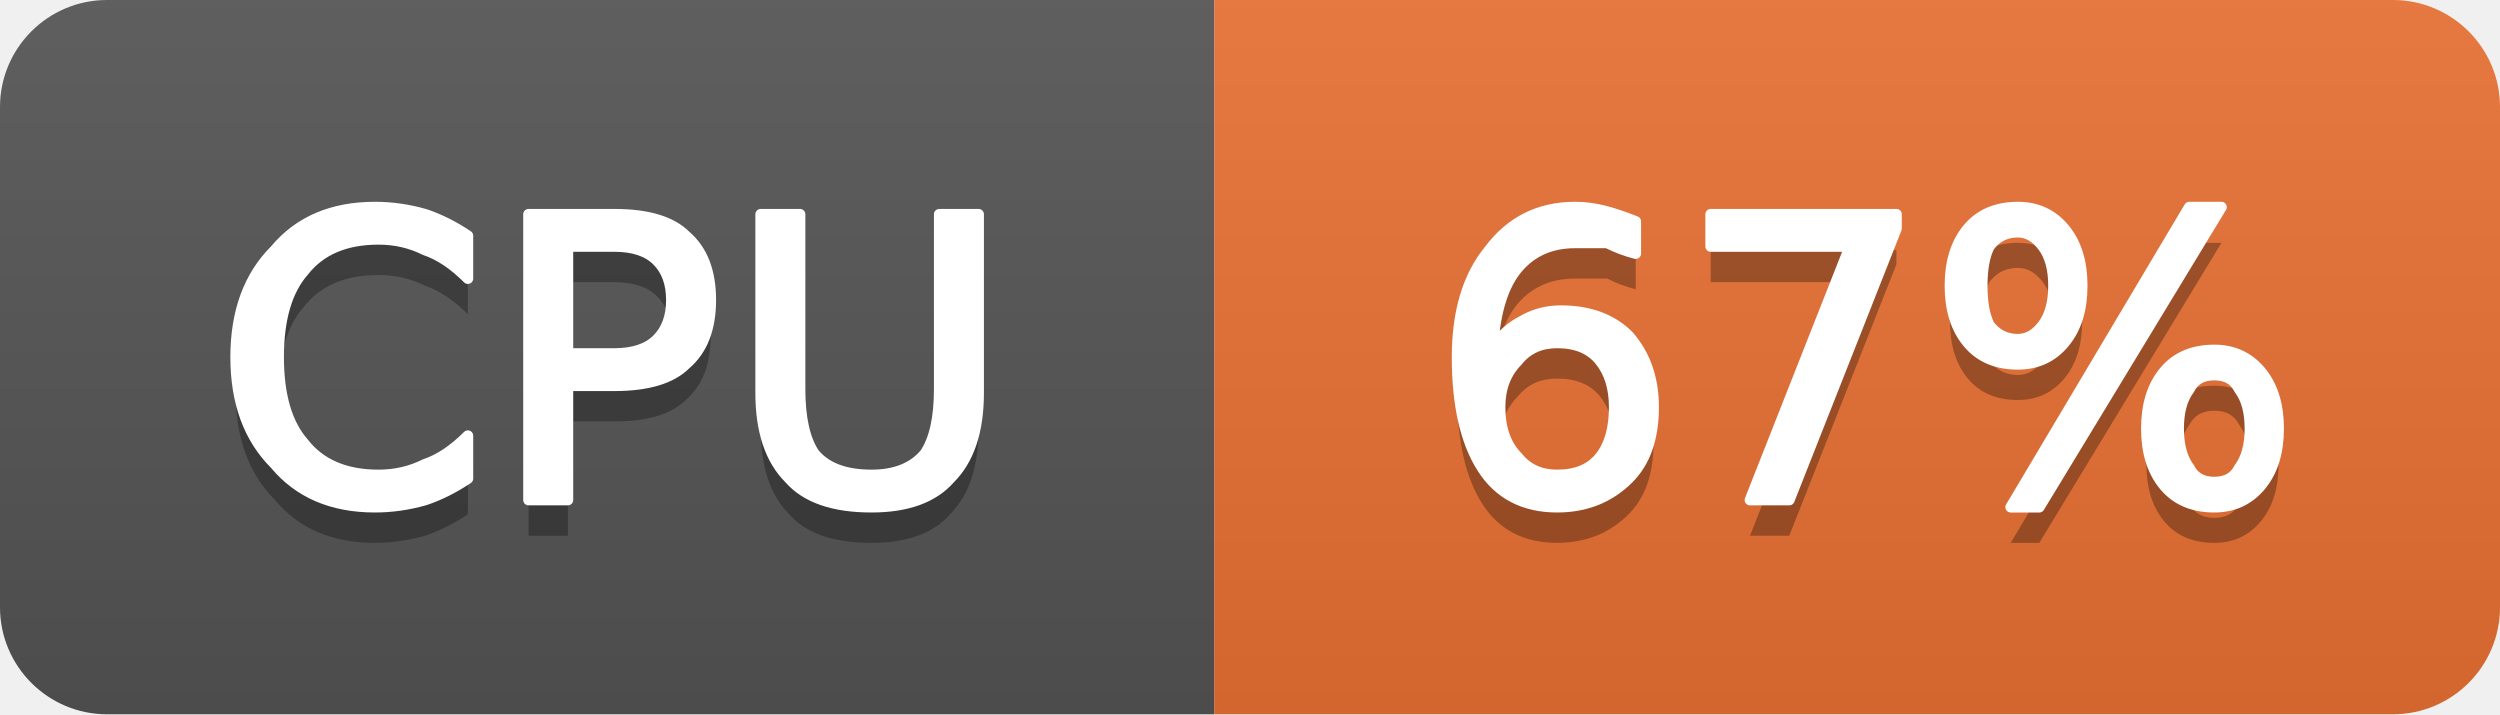
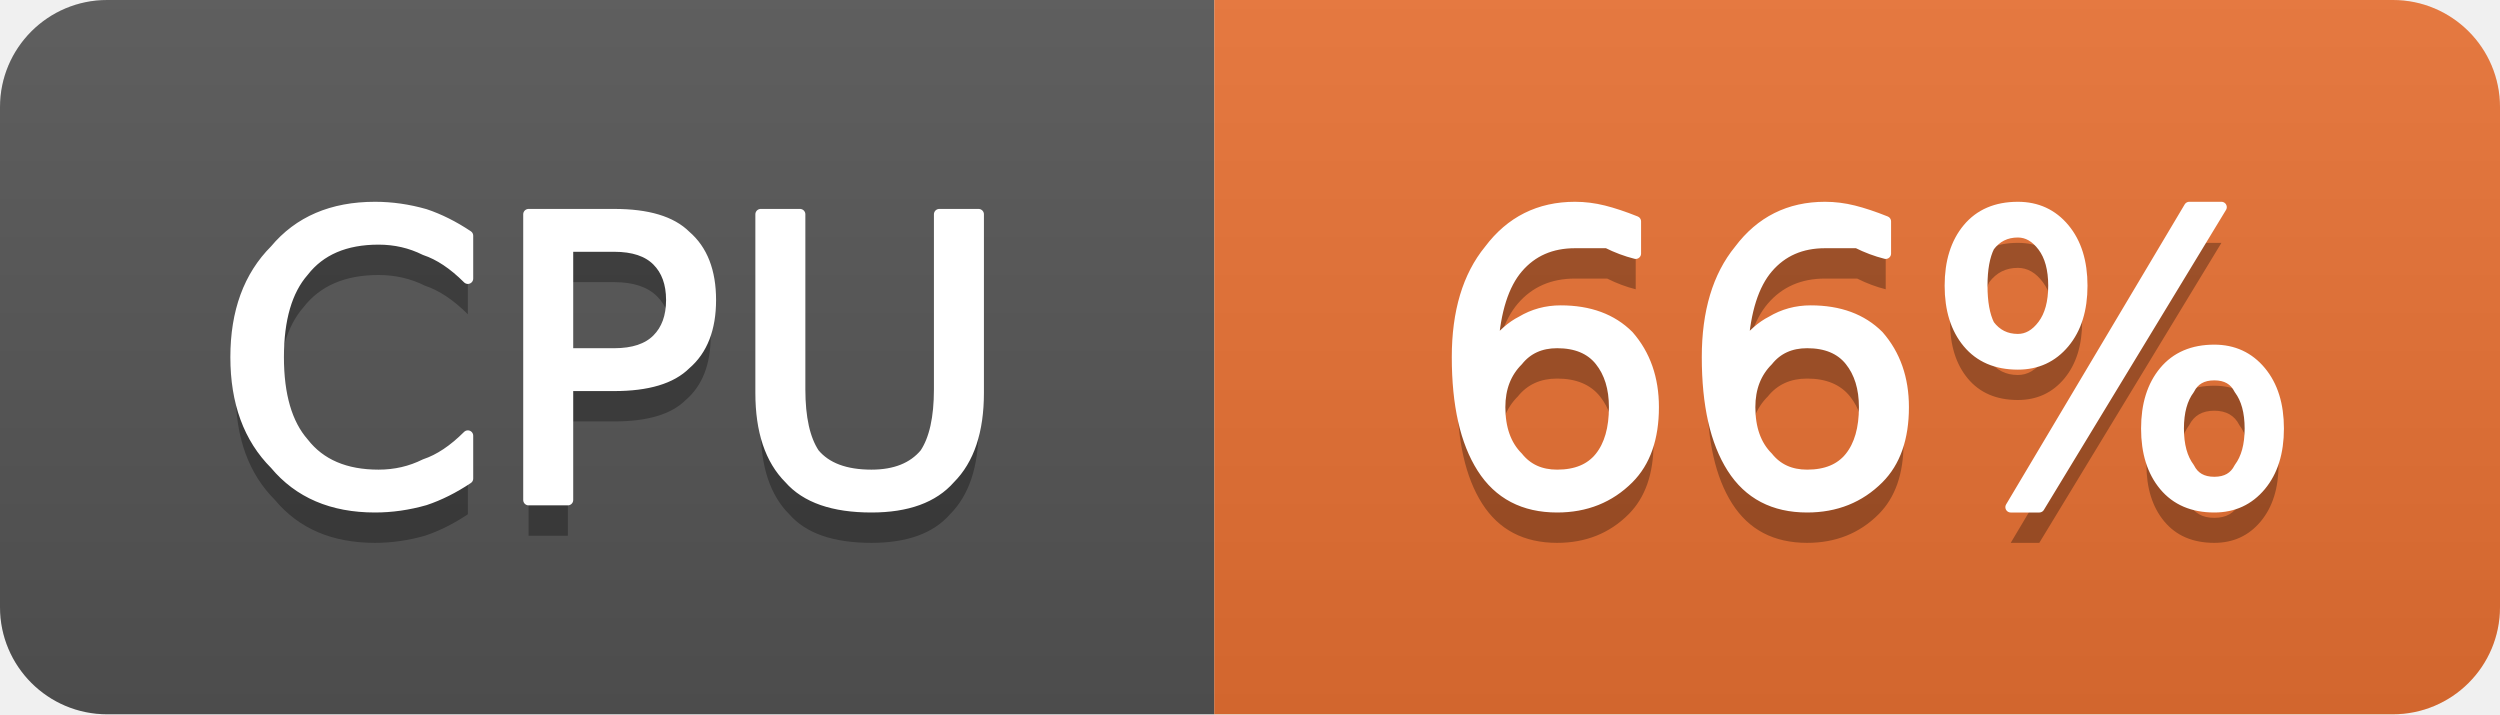
- <svg xmlns="http://www.w3.org/2000/svg" width="70" height="20" viewBox="0 0 70 20" role="img" aria-label="CPU: 67%">
+ <svg xmlns="http://www.w3.org/2000/svg" width="70" height="20" viewBox="0 0 70 20" role="img" aria-label="CPU: 66%">
  <linearGradient id="g-cluster_cpu_usage" x2="0" y2="100%">
    <stop offset="0" stop-color="#bbb" stop-opacity=".1" />
    <stop offset="1" stop-opacity=".1" />
  </linearGradient>
  <clipPath id="r-cluster_cpu_usage">
    <rect width="70" height="20" rx="3" fill="#fff" />
  </clipPath>
  <g clip-path="url(#r-cluster_cpu_usage)">
    <rect width="34" height="20" fill="#555" />
    <rect x="34" width="36" height="20" fill="#ea7233" />
    <rect width="70" height="20" fill="url(#g-cluster_cpu_usage)" />
    <path transform="translate(0 1)" fill="#010101" fill-opacity=".3" d="M13.1 6.6L13.1 7.8Q12.5 7.2 11.9 7.0Q11.3 6.7 10.6 6.7Q9.2 6.7 8.5 7.6Q7.8 8.4 7.8 10.0Q7.8 11.6 8.5 12.4Q9.2 13.3 10.6 13.3Q11.3 13.3 11.9 13.0Q12.5 12.8 13.1 12.2L13.1 13.4Q12.5 13.8 11.9 14.0Q11.2 14.2 10.5 14.2Q8.7 14.2 7.7 13.0Q6.6 11.9 6.6 10.0Q6.6 8.1 7.7 7.0Q8.7 5.8 10.5 5.8Q11.2 5.8 11.9 6.0Q12.5 6.2 13.1 6.6ZM15.9 6.9L15.9 9.9L17.2 9.9Q18.0 9.9 18.4 9.5Q18.8 9.1 18.8 8.4Q18.8 7.7 18.4 7.3Q18.0 6.9 17.2 6.9L15.9 6.9ZM14.8 6.0L17.2 6.0Q18.6 6.0 19.2 6.6Q19.9 7.2 19.9 8.4Q19.9 9.6 19.2 10.2Q18.6 10.8 17.2 10.8L15.9 10.8L15.9 14.0L14.8 14.0L14.8 6.0ZM21.3 6.0L22.4 6.0L22.4 10.9Q22.4 12.1 22.8 12.7Q23.3 13.3 24.4 13.3Q25.4 13.3 25.9 12.7Q26.3 12.1 26.3 10.9L26.3 6.0L27.4 6.0L27.4 11.0Q27.4 12.6 26.6 13.4Q25.9 14.2 24.4 14.2Q22.8 14.2 22.1 13.4Q21.3 12.6 21.3 11.0L21.3 6.0Z" />
    <path fill="#fff" stroke="#fff" stroke-width="0.3" stroke-linejoin="round" d="M13.1 6.6L13.1 7.8Q12.5 7.2 11.9 7.0Q11.3 6.7 10.6 6.7Q9.2 6.7 8.5 7.6Q7.8 8.4 7.8 10.0Q7.8 11.6 8.5 12.4Q9.2 13.3 10.6 13.3Q11.3 13.3 11.9 13.0Q12.5 12.8 13.1 12.2L13.1 13.4Q12.5 13.8 11.9 14.0Q11.2 14.2 10.5 14.2Q8.7 14.2 7.7 13.0Q6.6 11.9 6.6 10.0Q6.6 8.1 7.7 7.0Q8.7 5.8 10.5 5.8Q11.2 5.8 11.9 6.0Q12.5 6.2 13.1 6.6ZM15.9 6.9L15.9 9.9L17.2 9.9Q18.0 9.9 18.4 9.5Q18.8 9.1 18.8 8.4Q18.8 7.7 18.4 7.3Q18.0 6.9 17.2 6.9L15.9 6.9ZM14.8 6.0L17.2 6.0Q18.6 6.0 19.2 6.6Q19.9 7.2 19.9 8.4Q19.9 9.6 19.2 10.2Q18.6 10.8 17.2 10.8L15.9 10.8L15.9 14.0L14.8 14.0L14.8 6.0ZM21.3 6.0L22.4 6.0L22.4 10.9Q22.4 12.1 22.8 12.7Q23.3 13.3 24.4 13.3Q25.4 13.3 25.9 12.7Q26.3 12.1 26.3 10.9L26.3 6.0L27.4 6.0L27.4 11.0Q27.4 12.6 26.6 13.4Q25.9 14.2 24.4 14.2Q22.8 14.2 22.1 13.4Q21.3 12.6 21.3 11.0L21.3 6.0Z" />
-     <path transform="translate(0 1)" fill="#010101" fill-opacity=".3" d="M43.6 9.6Q42.9 9.6 42.5 10.1Q42.0 10.6 42.0 11.4Q42.0 12.3 42.5 12.8Q42.9 13.3 43.6 13.3Q44.4 13.3 44.8 12.8Q45.2 12.3 45.2 11.4Q45.2 10.6 44.8 10.1Q44.4 9.6 43.6 9.6ZM45.8 6.2L45.8 7.1Q45.4 7.0 45.0 6.8Q44.5 6.8 44.1 6.8Q43.1 6.8 42.5 7.5Q41.9 8.2 41.8 9.7Q42.2 9.2 42.6 9.0Q43.1 8.7 43.7 8.7Q44.9 8.7 45.6 9.4Q46.3 10.2 46.3 11.4Q46.3 12.7 45.6 13.4Q44.8 14.2 43.6 14.2Q42.2 14.2 41.5 13.1Q40.8 12.0 40.8 10.0Q40.8 8.1 41.7 7.0Q42.6 5.8 44.1 5.8Q44.5 5.8 44.9 5.9Q45.3 6.0 45.8 6.2ZM47.9 6.0L53.1 6.0L53.1 6.4L50.1 14.0L49.0 14.0L51.8 6.9L47.9 6.9L47.9 6.0ZM62.0 10.5Q61.5 10.5 61.3 10.9Q61.0 11.3 61.0 12.0Q61.0 12.7 61.3 13.1Q61.5 13.5 62.0 13.5Q62.5 13.5 62.7 13.1Q63.0 12.7 63.0 12.0Q63.0 11.3 62.7 10.9Q62.5 10.5 62.0 10.5ZM62.0 9.8Q62.8 9.8 63.3 10.4Q63.8 11.0 63.8 12.0Q63.8 13.0 63.3 13.6Q62.8 14.2 62.0 14.2Q61.1 14.2 60.6 13.6Q60.1 13.0 60.1 12.0Q60.1 11.0 60.6 10.4Q61.1 9.8 62.0 9.8ZM56.5 6.5Q56.0 6.5 55.7 6.9Q55.5 7.3 55.5 8.0Q55.5 8.7 55.7 9.1Q56.0 9.5 56.5 9.5Q56.9 9.5 57.2 9.1Q57.5 8.7 57.5 8.0Q57.5 7.3 57.2 6.9Q56.9 6.5 56.5 6.5ZM61.3 5.8L62.2 5.8L57.1 14.2L56.3 14.2L61.3 5.8ZM56.5 5.8Q57.3 5.8 57.8 6.4Q58.3 7.0 58.3 8.0Q58.3 9.0 57.8 9.6Q57.3 10.2 56.5 10.2Q55.6 10.2 55.1 9.6Q54.6 9.0 54.6 8.0Q54.6 7.0 55.1 6.4Q55.6 5.8 56.5 5.8Z" />
-     <path fill="#fff" stroke="#fff" stroke-width="0.3" stroke-linejoin="round" d="M43.6 9.6Q42.9 9.6 42.5 10.1Q42.0 10.6 42.0 11.4Q42.0 12.3 42.5 12.8Q42.9 13.3 43.6 13.3Q44.4 13.3 44.8 12.8Q45.2 12.3 45.2 11.4Q45.2 10.6 44.8 10.1Q44.4 9.6 43.6 9.6ZM45.8 6.2L45.8 7.1Q45.4 7.0 45.0 6.8Q44.5 6.8 44.1 6.8Q43.1 6.8 42.5 7.5Q41.9 8.2 41.8 9.7Q42.2 9.2 42.6 9.0Q43.1 8.7 43.7 8.7Q44.9 8.7 45.6 9.4Q46.3 10.2 46.3 11.4Q46.3 12.7 45.6 13.4Q44.8 14.2 43.6 14.2Q42.2 14.2 41.5 13.1Q40.8 12.0 40.8 10.0Q40.8 8.1 41.7 7.0Q42.6 5.8 44.1 5.8Q44.5 5.8 44.9 5.9Q45.3 6.0 45.8 6.2ZM47.9 6.0L53.1 6.0L53.1 6.4L50.1 14.0L49.0 14.0L51.8 6.9L47.9 6.9L47.9 6.0ZM62.0 10.5Q61.5 10.5 61.3 10.9Q61.0 11.3 61.0 12.0Q61.0 12.7 61.3 13.1Q61.5 13.5 62.0 13.5Q62.5 13.5 62.7 13.1Q63.0 12.7 63.0 12.0Q63.0 11.3 62.7 10.9Q62.5 10.5 62.0 10.5ZM62.0 9.8Q62.8 9.8 63.3 10.4Q63.8 11.0 63.8 12.0Q63.8 13.0 63.3 13.6Q62.8 14.2 62.0 14.2Q61.1 14.2 60.6 13.6Q60.1 13.0 60.1 12.0Q60.1 11.0 60.6 10.4Q61.1 9.8 62.0 9.8ZM56.5 6.5Q56.0 6.5 55.7 6.9Q55.5 7.3 55.5 8.0Q55.5 8.7 55.7 9.1Q56.0 9.5 56.5 9.5Q56.9 9.5 57.2 9.1Q57.5 8.7 57.5 8.0Q57.5 7.3 57.2 6.9Q56.9 6.5 56.5 6.5ZM61.3 5.8L62.2 5.8L57.1 14.2L56.3 14.2L61.3 5.8ZM56.5 5.8Q57.3 5.8 57.8 6.4Q58.3 7.0 58.3 8.0Q58.3 9.0 57.8 9.6Q57.3 10.2 56.5 10.2Q55.6 10.2 55.1 9.6Q54.6 9.0 54.6 8.0Q54.6 7.0 55.1 6.4Q55.6 5.8 56.5 5.8Z" />
+     <path transform="translate(0 1)" fill="#010101" fill-opacity=".3" d="M43.6 9.6Q42.9 9.6 42.5 10.1Q42.0 10.6 42.0 11.4Q42.0 12.3 42.5 12.8Q42.9 13.3 43.6 13.3Q44.4 13.3 44.8 12.8Q45.2 12.3 45.2 11.4Q45.2 10.6 44.8 10.1Q44.4 9.6 43.6 9.6ZM45.8 6.2L45.8 7.1Q45.4 7.0 45.0 6.8Q44.5 6.8 44.1 6.8Q43.1 6.8 42.5 7.5Q41.9 8.2 41.8 9.7Q42.2 9.2 42.6 9.0Q43.1 8.7 43.7 8.7Q44.9 8.7 45.6 9.4Q46.3 10.2 46.3 11.4Q46.3 12.7 45.6 13.4Q44.8 14.2 43.6 14.2Q42.2 14.2 41.5 13.1Q40.8 12.0 40.8 10.0Q40.8 8.1 41.7 7.0Q42.6 5.8 44.1 5.8Q44.5 5.8 44.9 5.9Q45.3 6.0 45.8 6.2ZM50.6 9.6Q49.9 9.6 49.5 10.1Q49.0 10.6 49.0 11.4Q49.0 12.3 49.5 12.8Q49.9 13.3 50.6 13.3Q51.4 13.3 51.8 12.8Q52.2 12.3 52.2 11.4Q52.2 10.6 51.8 10.1Q51.4 9.6 50.6 9.6ZM52.8 6.2L52.8 7.1Q52.4 7.0 52.0 6.8Q51.5 6.8 51.1 6.8Q50.1 6.8 49.5 7.5Q48.9 8.2 48.8 9.7Q49.2 9.2 49.6 9.0Q50.1 8.7 50.7 8.7Q51.9 8.7 52.6 9.4Q53.3 10.2 53.3 11.4Q53.3 12.7 52.6 13.4Q51.8 14.2 50.6 14.2Q49.2 14.2 48.5 13.1Q47.8 12.0 47.8 10.0Q47.8 8.1 48.7 7.0Q49.6 5.8 51.1 5.8Q51.5 5.8 51.9 5.9Q52.3 6.0 52.8 6.2ZM62.0 10.5Q61.5 10.5 61.3 10.9Q61.0 11.3 61.0 12.0Q61.0 12.7 61.3 13.1Q61.5 13.5 62.0 13.5Q62.5 13.5 62.7 13.1Q63.0 12.7 63.0 12.0Q63.0 11.3 62.7 10.9Q62.5 10.5 62.0 10.5ZM62.0 9.8Q62.8 9.8 63.3 10.4Q63.8 11.0 63.8 12.0Q63.8 13.0 63.3 13.6Q62.8 14.2 62.0 14.2Q61.1 14.2 60.6 13.6Q60.1 13.0 60.1 12.0Q60.1 11.0 60.6 10.4Q61.1 9.8 62.0 9.8ZM56.5 6.5Q56.0 6.5 55.7 6.9Q55.5 7.3 55.5 8.0Q55.5 8.7 55.7 9.1Q56.0 9.5 56.5 9.5Q56.9 9.5 57.2 9.1Q57.5 8.7 57.5 8.0Q57.5 7.3 57.2 6.9Q56.9 6.5 56.5 6.5ZM61.3 5.8L62.2 5.8L57.1 14.2L56.3 14.2L61.3 5.8ZM56.5 5.8Q57.3 5.8 57.8 6.4Q58.3 7.0 58.3 8.0Q58.3 9.0 57.8 9.6Q57.3 10.2 56.5 10.2Q55.6 10.2 55.1 9.6Q54.6 9.0 54.6 8.0Q54.6 7.0 55.1 6.4Q55.6 5.8 56.5 5.8Z" />
+     <path fill="#fff" stroke="#fff" stroke-width="0.3" stroke-linejoin="round" d="M43.6 9.6Q42.9 9.6 42.5 10.1Q42.0 10.6 42.0 11.4Q42.0 12.3 42.5 12.8Q42.9 13.3 43.6 13.3Q44.4 13.3 44.8 12.8Q45.2 12.3 45.2 11.4Q45.2 10.6 44.8 10.1Q44.4 9.6 43.6 9.6ZM45.8 6.2L45.8 7.1Q45.4 7.0 45.0 6.8Q44.5 6.8 44.1 6.8Q43.1 6.8 42.5 7.5Q41.9 8.2 41.8 9.7Q42.2 9.2 42.6 9.0Q43.1 8.7 43.7 8.7Q44.9 8.7 45.6 9.4Q46.3 10.2 46.3 11.4Q46.3 12.7 45.6 13.4Q44.8 14.2 43.6 14.2Q42.2 14.2 41.5 13.1Q40.8 12.0 40.8 10.0Q40.8 8.1 41.7 7.0Q42.6 5.8 44.1 5.8Q44.5 5.8 44.9 5.9Q45.3 6.0 45.8 6.2ZM50.6 9.6Q49.9 9.6 49.5 10.1Q49.0 10.6 49.0 11.4Q49.0 12.3 49.5 12.8Q49.9 13.3 50.6 13.3Q51.4 13.3 51.8 12.8Q52.2 12.3 52.2 11.4Q52.2 10.6 51.8 10.1Q51.4 9.6 50.6 9.6ZM52.8 6.2L52.8 7.1Q52.4 7.0 52.0 6.8Q51.5 6.8 51.1 6.8Q50.1 6.8 49.5 7.5Q48.9 8.2 48.8 9.7Q49.2 9.2 49.6 9.0Q50.1 8.7 50.7 8.7Q51.9 8.7 52.6 9.4Q53.3 10.2 53.3 11.4Q53.3 12.7 52.6 13.4Q51.8 14.2 50.6 14.2Q49.2 14.2 48.5 13.1Q47.8 12.0 47.8 10.0Q47.8 8.1 48.7 7.0Q49.6 5.8 51.1 5.8Q51.5 5.8 51.9 5.9Q52.3 6.0 52.8 6.2ZM62.0 10.5Q61.5 10.5 61.3 10.9Q61.0 11.3 61.0 12.0Q61.0 12.7 61.3 13.1Q61.5 13.5 62.0 13.5Q62.5 13.5 62.7 13.1Q63.0 12.7 63.0 12.0Q63.0 11.3 62.7 10.9Q62.5 10.5 62.0 10.5ZM62.0 9.8Q62.8 9.8 63.3 10.4Q63.8 11.0 63.8 12.0Q63.8 13.0 63.3 13.6Q62.8 14.2 62.0 14.2Q61.1 14.2 60.6 13.6Q60.1 13.0 60.1 12.0Q60.1 11.0 60.6 10.4Q61.1 9.8 62.0 9.8ZM56.5 6.5Q56.0 6.5 55.7 6.9Q55.5 7.3 55.5 8.0Q55.5 8.7 55.7 9.1Q56.0 9.5 56.5 9.5Q56.9 9.5 57.2 9.1Q57.5 8.7 57.5 8.0Q57.5 7.3 57.2 6.9Q56.9 6.5 56.5 6.5ZM61.3 5.8L62.2 5.8L57.1 14.2L56.3 14.2L61.3 5.8ZM56.5 5.8Q57.3 5.8 57.8 6.4Q58.3 7.0 58.3 8.0Q58.3 9.0 57.8 9.6Q57.3 10.2 56.5 10.2Q55.6 10.2 55.1 9.6Q54.6 9.0 54.6 8.0Q54.6 7.0 55.1 6.4Q55.6 5.8 56.5 5.8Z" />
  </g>
</svg>
